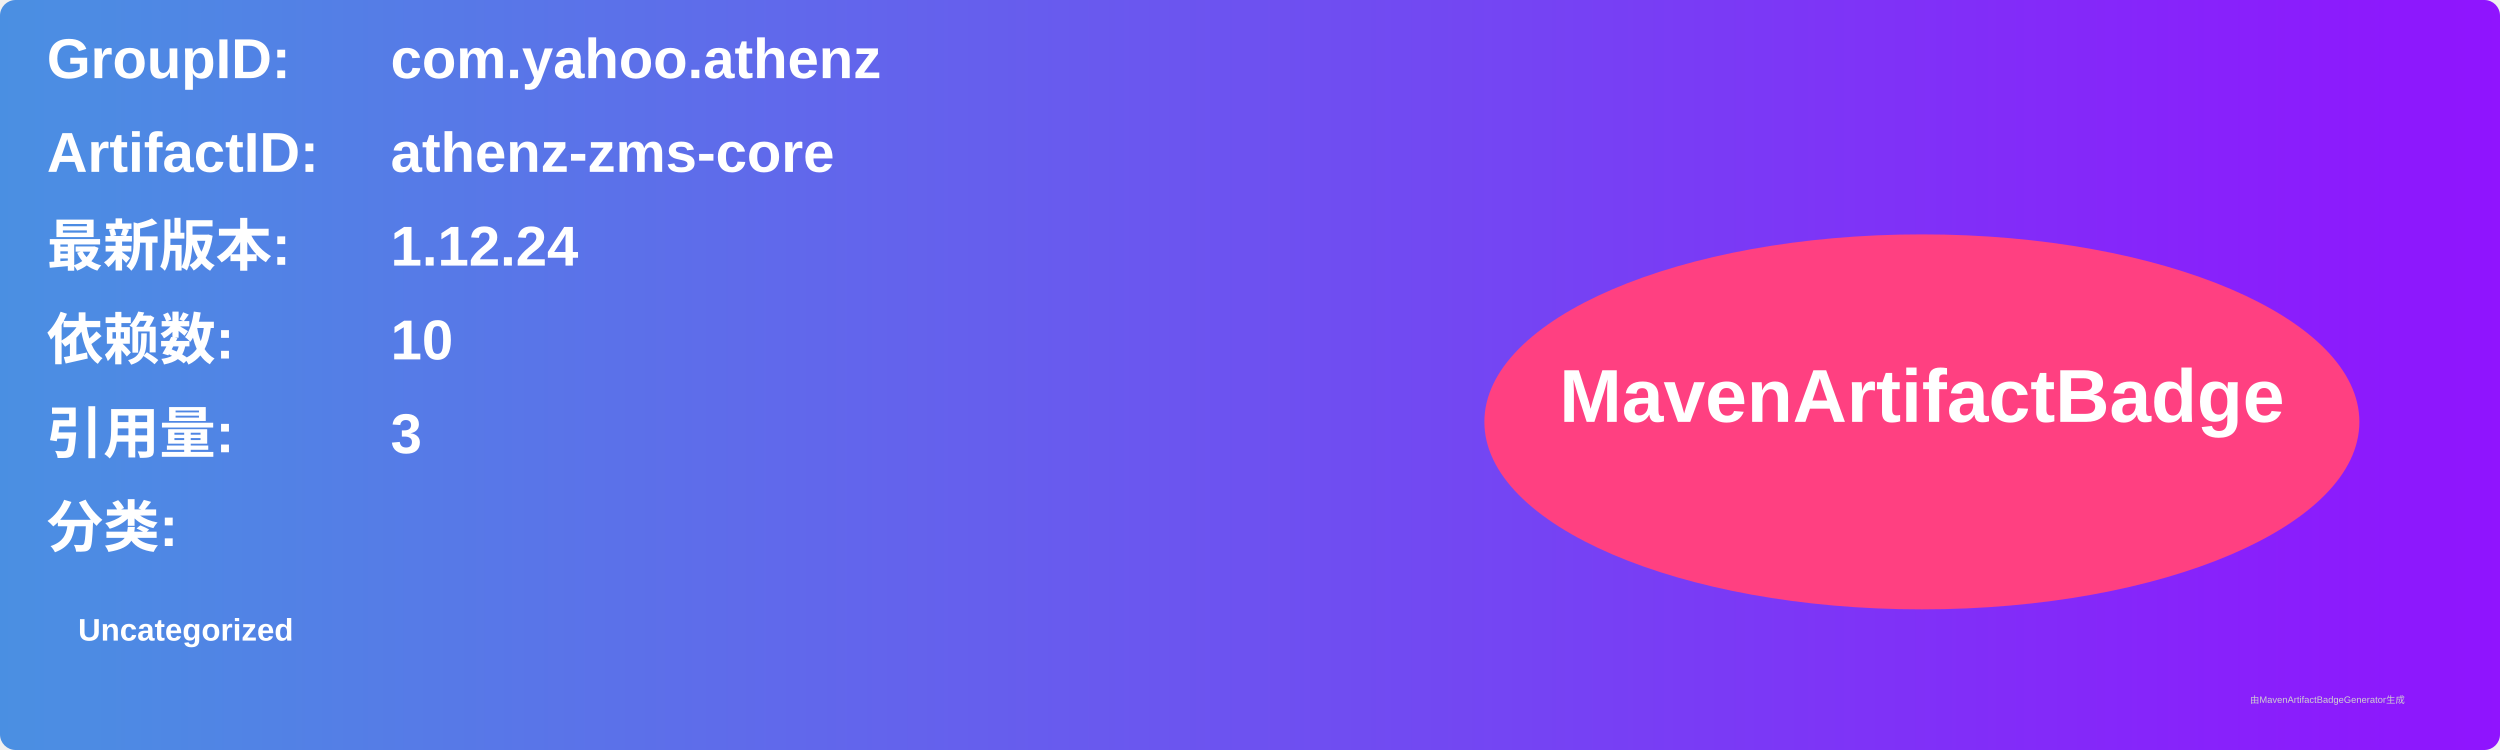
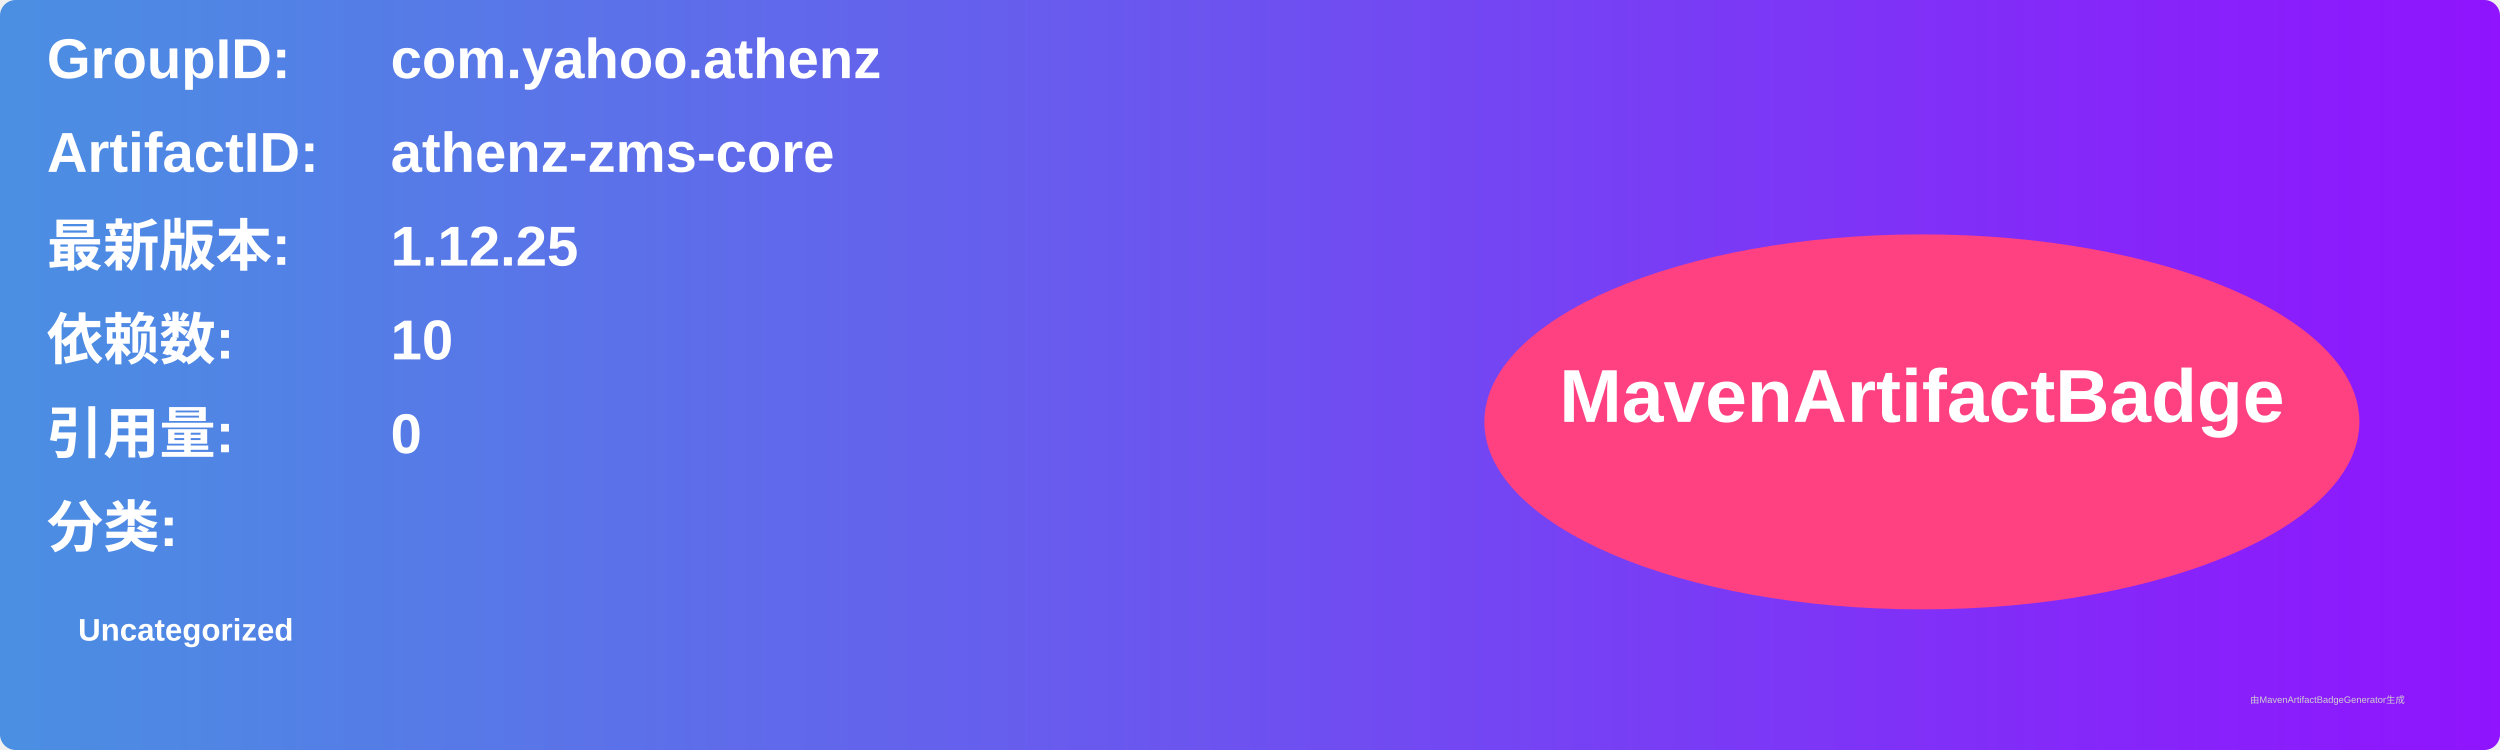
<svg xmlns="http://www.w3.org/2000/svg" width="800" height="240" viewBox="0 0 800 240">
  <linearGradient id="grad" x1="0%" y1="0%" x2="100%" y2="0%">
    <stop offset="0%" stop-color="#4a90e2" />
    <stop offset="100%" stop-color="#9013fe" />
  </linearGradient>
  <rect width="100%" height="100%" rx="5" ry="5" fill="url(#grad)" />
  <g transform="translate(15, 15)">
    <text x="0" y="10" font-family="Arial" font-size="18" fill="white" font-weight="bold" width="260">GroupID:</text>
    <text x="110" y="10" font-family="Arial" font-size="18" fill="white" font-weight="bold" width="460">com.yahoo.athenz</text>
    <text x="0" y="40" font-family="Arial" font-size="18" fill="white" font-weight="bold" width="260">ArtifactID:</text>
    <text x="110" y="40" font-family="Arial" font-size="18" fill="white" font-weight="bold" width="460">athenz-zms-core</text>
    <text x="0" y="70" font-family="Arial" font-size="18" fill="white" font-weight="bold">最新版本:</text>
    <text x="110" y="70" font-family="Arial" font-size="18" fill="white" font-weight="bold">
-       <tspan font-weight="bold">1.12.24</tspan>
+       <tspan font-weight="bold">1.12.25</tspan>
    </text>
    <text x="0" y="100" font-family="Arial" font-size="18" fill="white" font-weight="bold">依赖数: </text>
    <text x="110" y="100" font-family="Arial" font-size="18" fill="white">
      <tspan font-weight="bold">10</tspan>
    </text>
    <text x="0" y="130" font-family="Arial" font-size="18" fill="white" font-weight="bold">引用量: </text>
    <text x="110" y="130" font-family="Arial" font-size="18" fill="white">
-       <tspan font-weight="bold">3</tspan>
+       <tspan font-weight="bold">0</tspan>
    </text>
    <text x="0" y="160" font-family="Arial" font-size="18" fill="white" font-weight="bold">分类:</text>
    <text x="10" y="190" font-family="Arial" font-size="10" fill="white">
      <tspan font-weight="bold">Uncategorized</tspan>
    </text>
    <ellipse cx="600" cy="120" rx="140" ry="60" fill="#ff4081" />
    <text x="600" y="120" text-anchor="middle" font-family="Arial" font-size="24" fill="white" font-weight="bold">MavenArtifactBadge</text>
  </g>
  <text x="720" y="225" font-family="Arial" font-size="3" fill="#d0d0d0">由MavenArtifactBadgeGenerator生成</text>
</svg>
